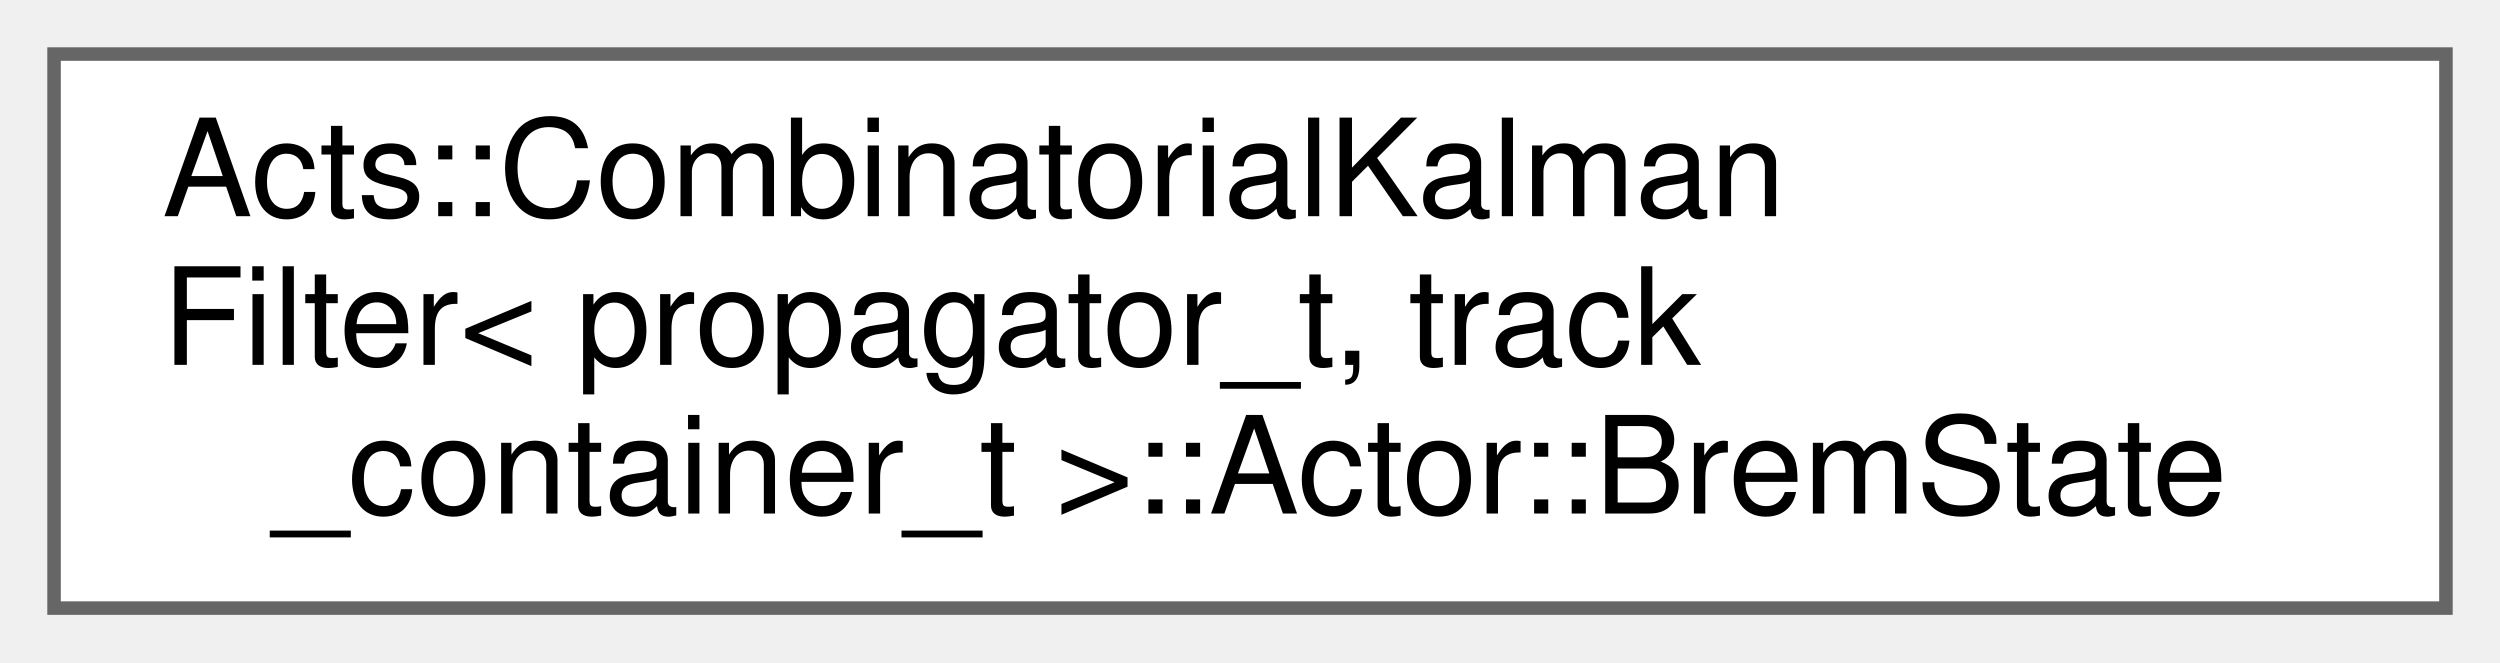
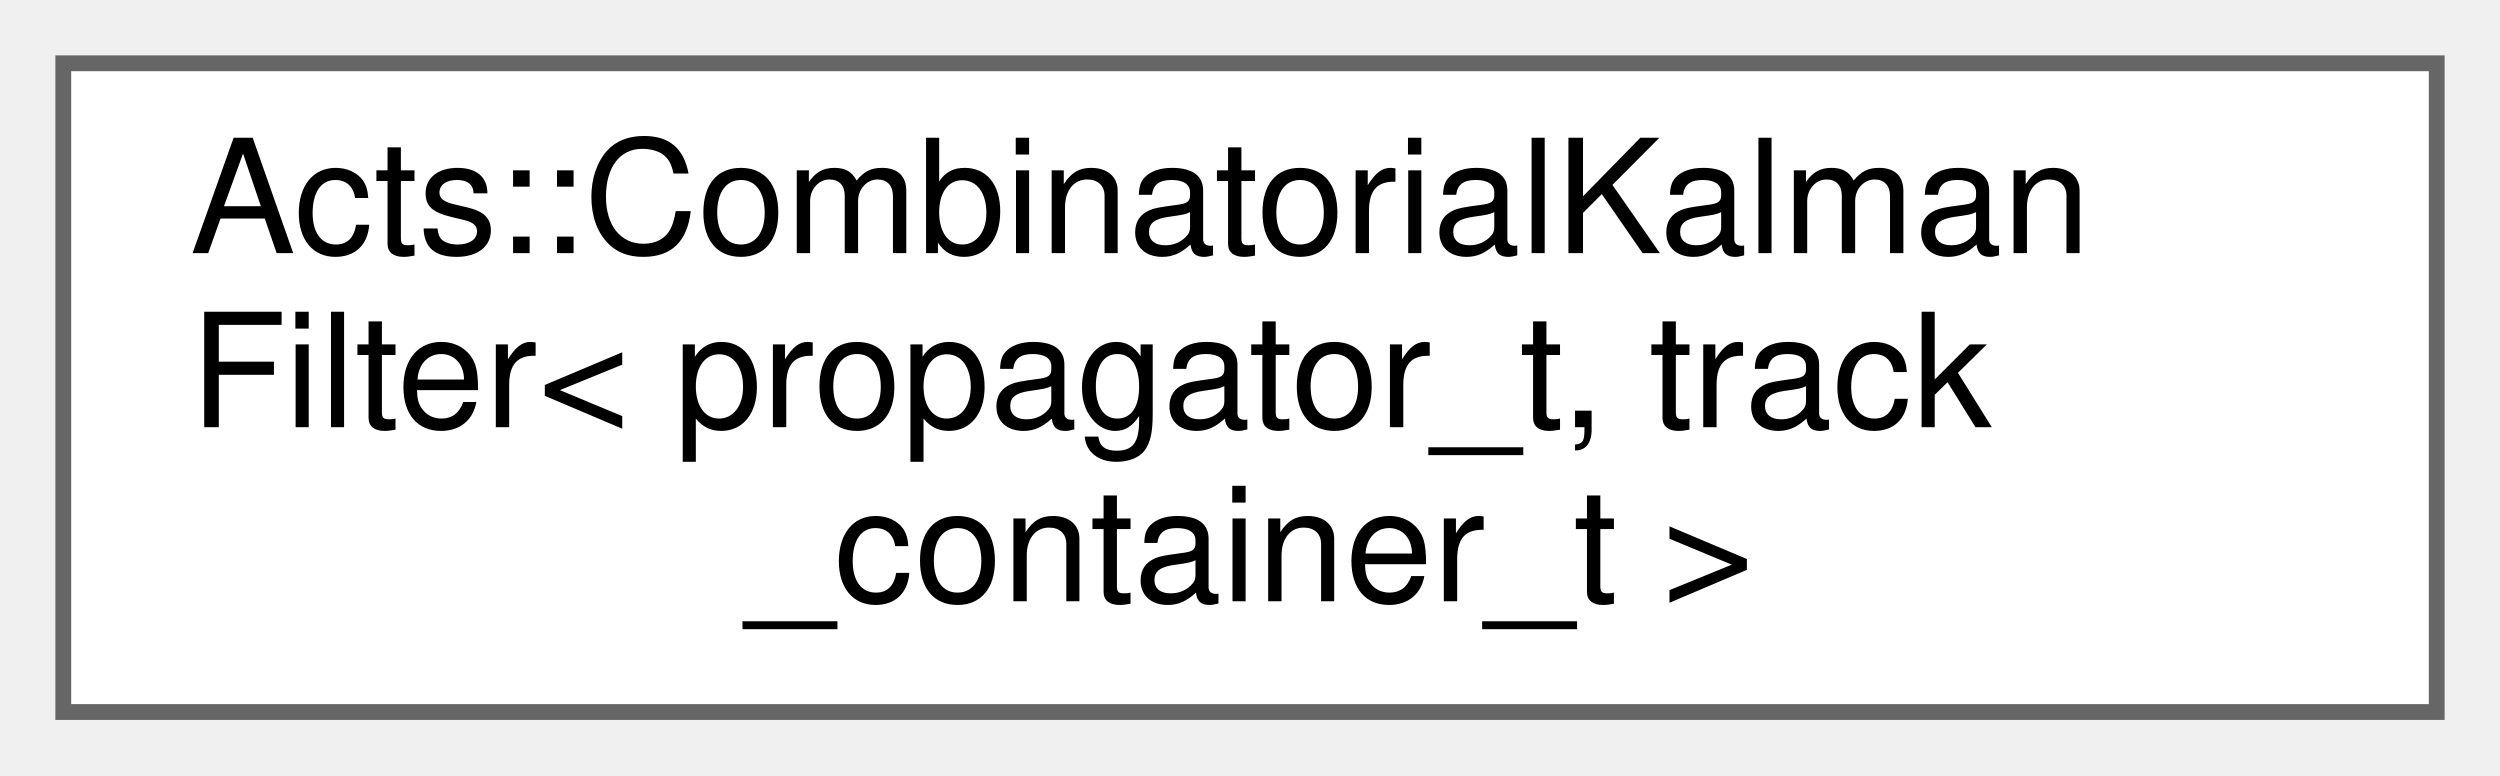
- <svg xmlns="http://www.w3.org/2000/svg" xmlns:xlink="http://www.w3.org/1999/xlink" width="185pt" height="49pt" viewBox="0.00 0.00 185.00 49.00">
+ <svg xmlns="http://www.w3.org/2000/svg" xmlns:xlink="http://www.w3.org/1999/xlink" width="158pt" height="49pt" viewBox="0.00 0.00 158.00 49.00">
  <g id="graph0" class="graph" transform="scale(1 1) rotate(0) translate(4 45)">
    <g id="Node000000" class="node">
      <g id="a_Node000000">
-         <a xlink:href="struct_acts_1_1_combinatorial_kalman_filter_1_1_actor_1_1_brem_state.html" target="_top" xlink:title="State that is only meaningful when the filter runs with a multi-component stepper (bremsstrahlung rec...">
-           <polygon fill="white" stroke="#666666" points="177,-41 0,-41 0,0 177,0 177,-41" />
+         <a xlink:href="class_acts_1_1_combinatorial_kalman_filter.html" target="_top" xlink:title="Combinatorial Kalman filter to find tracks.">
+           <polygon fill="white" stroke="#666666" points="150,-41 0,-41 0,0 150,0 150,-41" />
          <text text-anchor="start" x="8" y="-29" font-family="Helvetica,sans-Serif" font-size="10.00">Acts::CombinatorialKalman</text>
          <text text-anchor="start" x="8" y="-18" font-family="Helvetica,sans-Serif" font-size="10.00">Filter&lt; propagator_t, track</text>
-           <text text-anchor="middle" x="88.5" y="-7" font-family="Helvetica,sans-Serif" font-size="10.00">_container_t &gt;::Actor::BremState</text>
+           <text text-anchor="middle" x="75" y="-7" font-family="Helvetica,sans-Serif" font-size="10.00">_container_t &gt;</text>
        </a>
      </g>
    </g>
  </g>
</svg>
